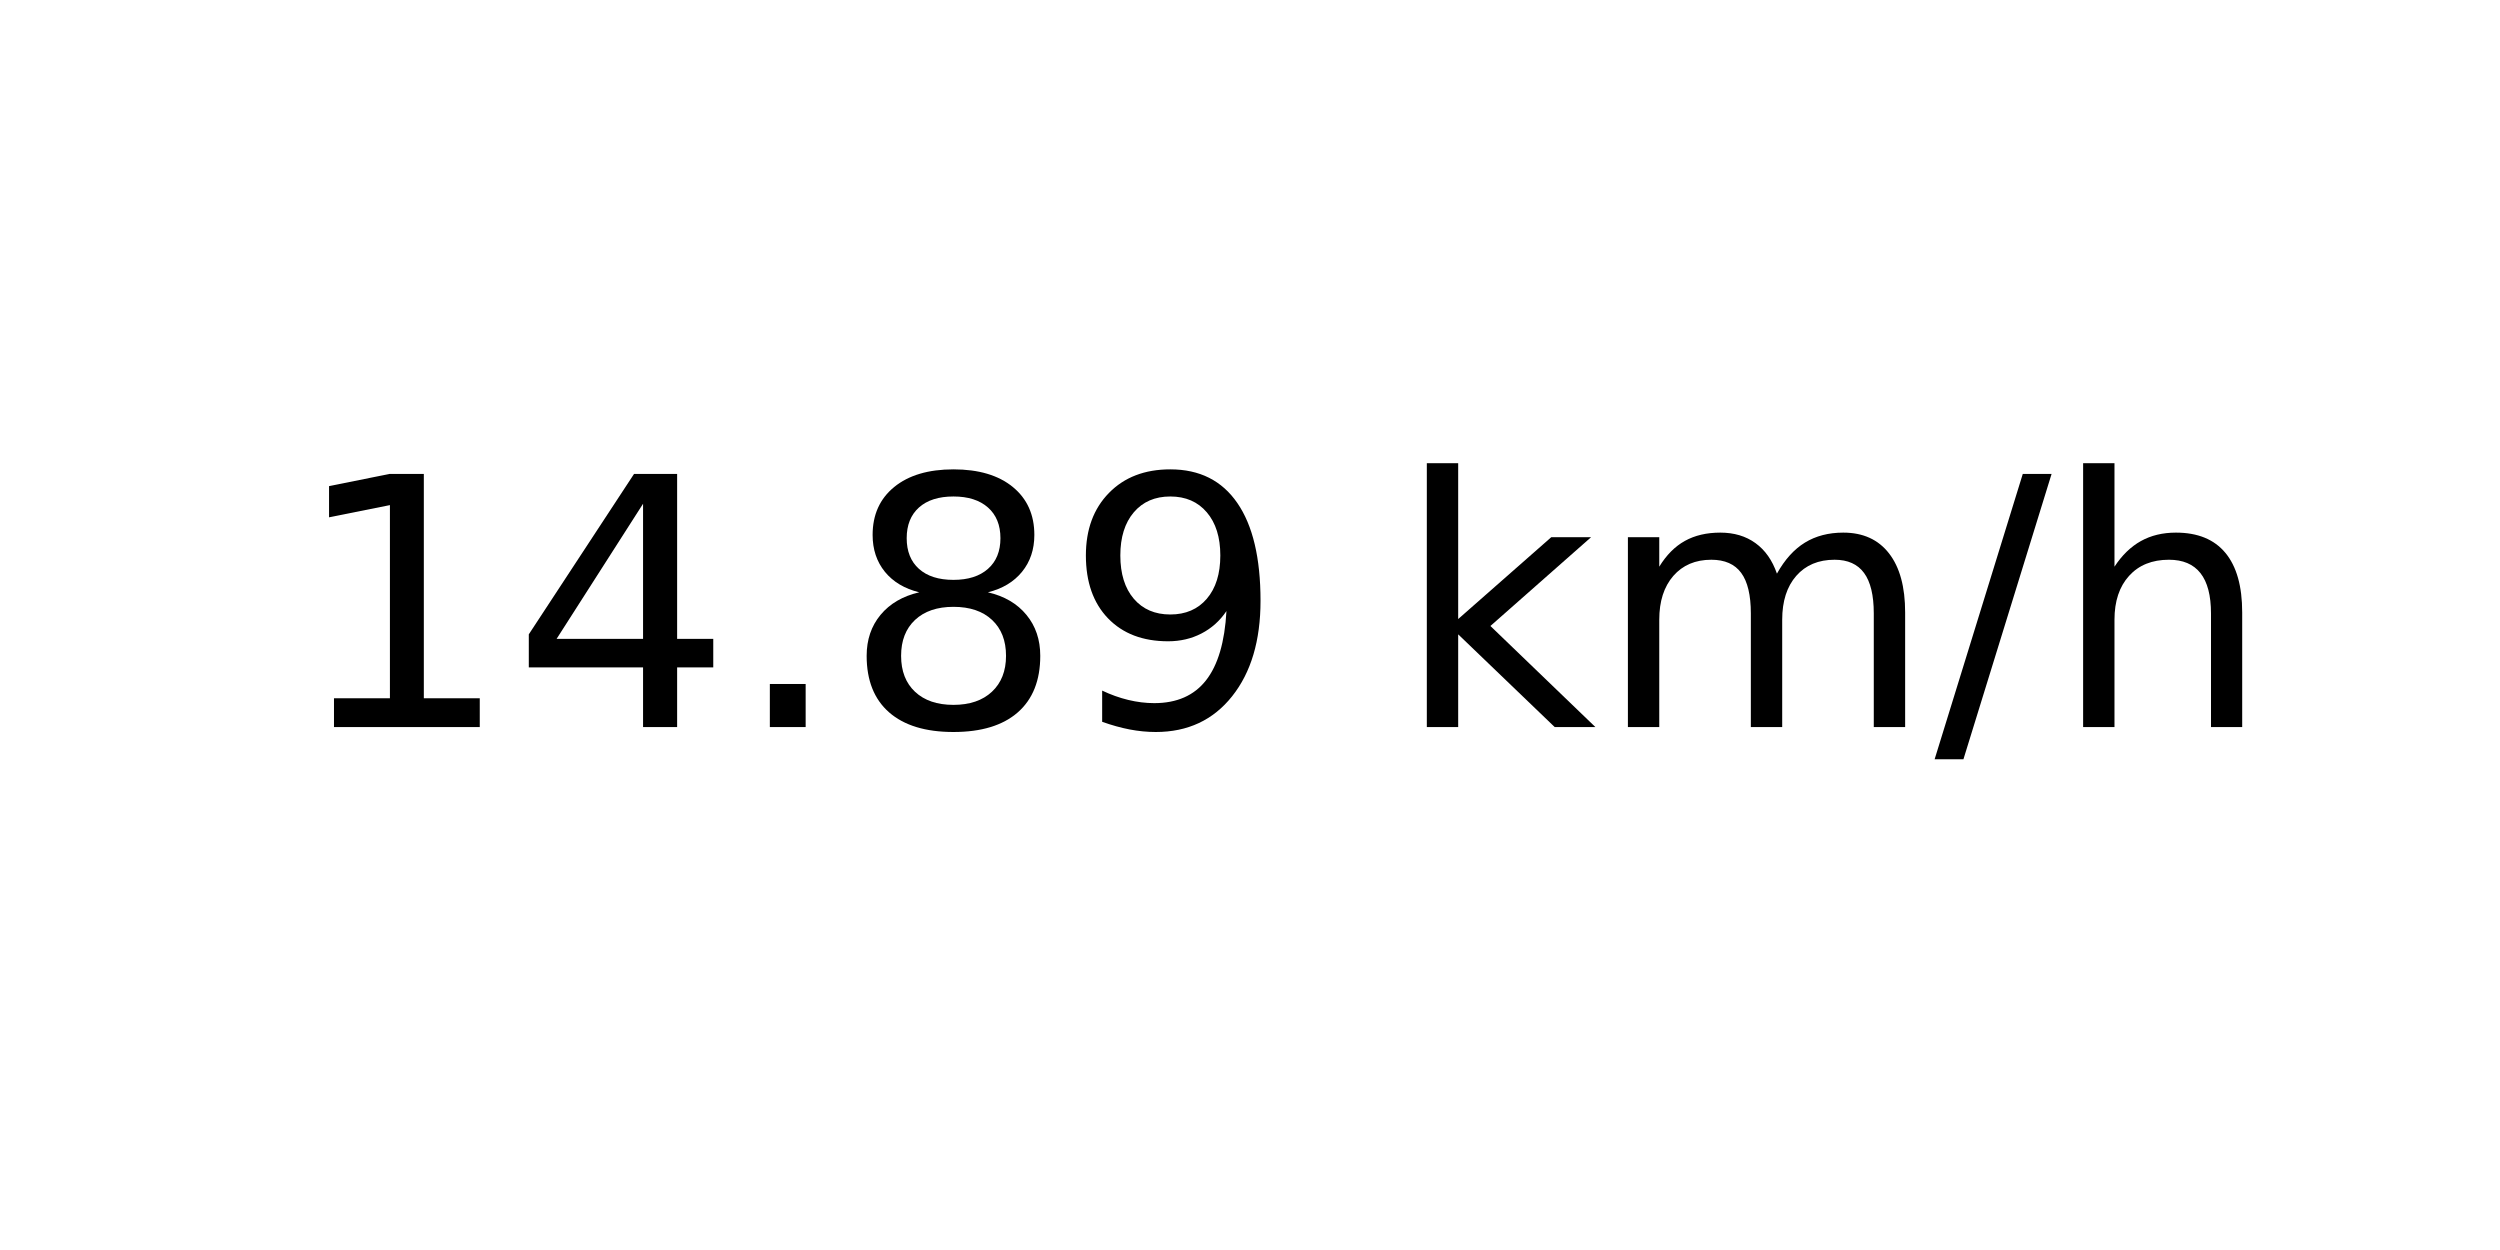
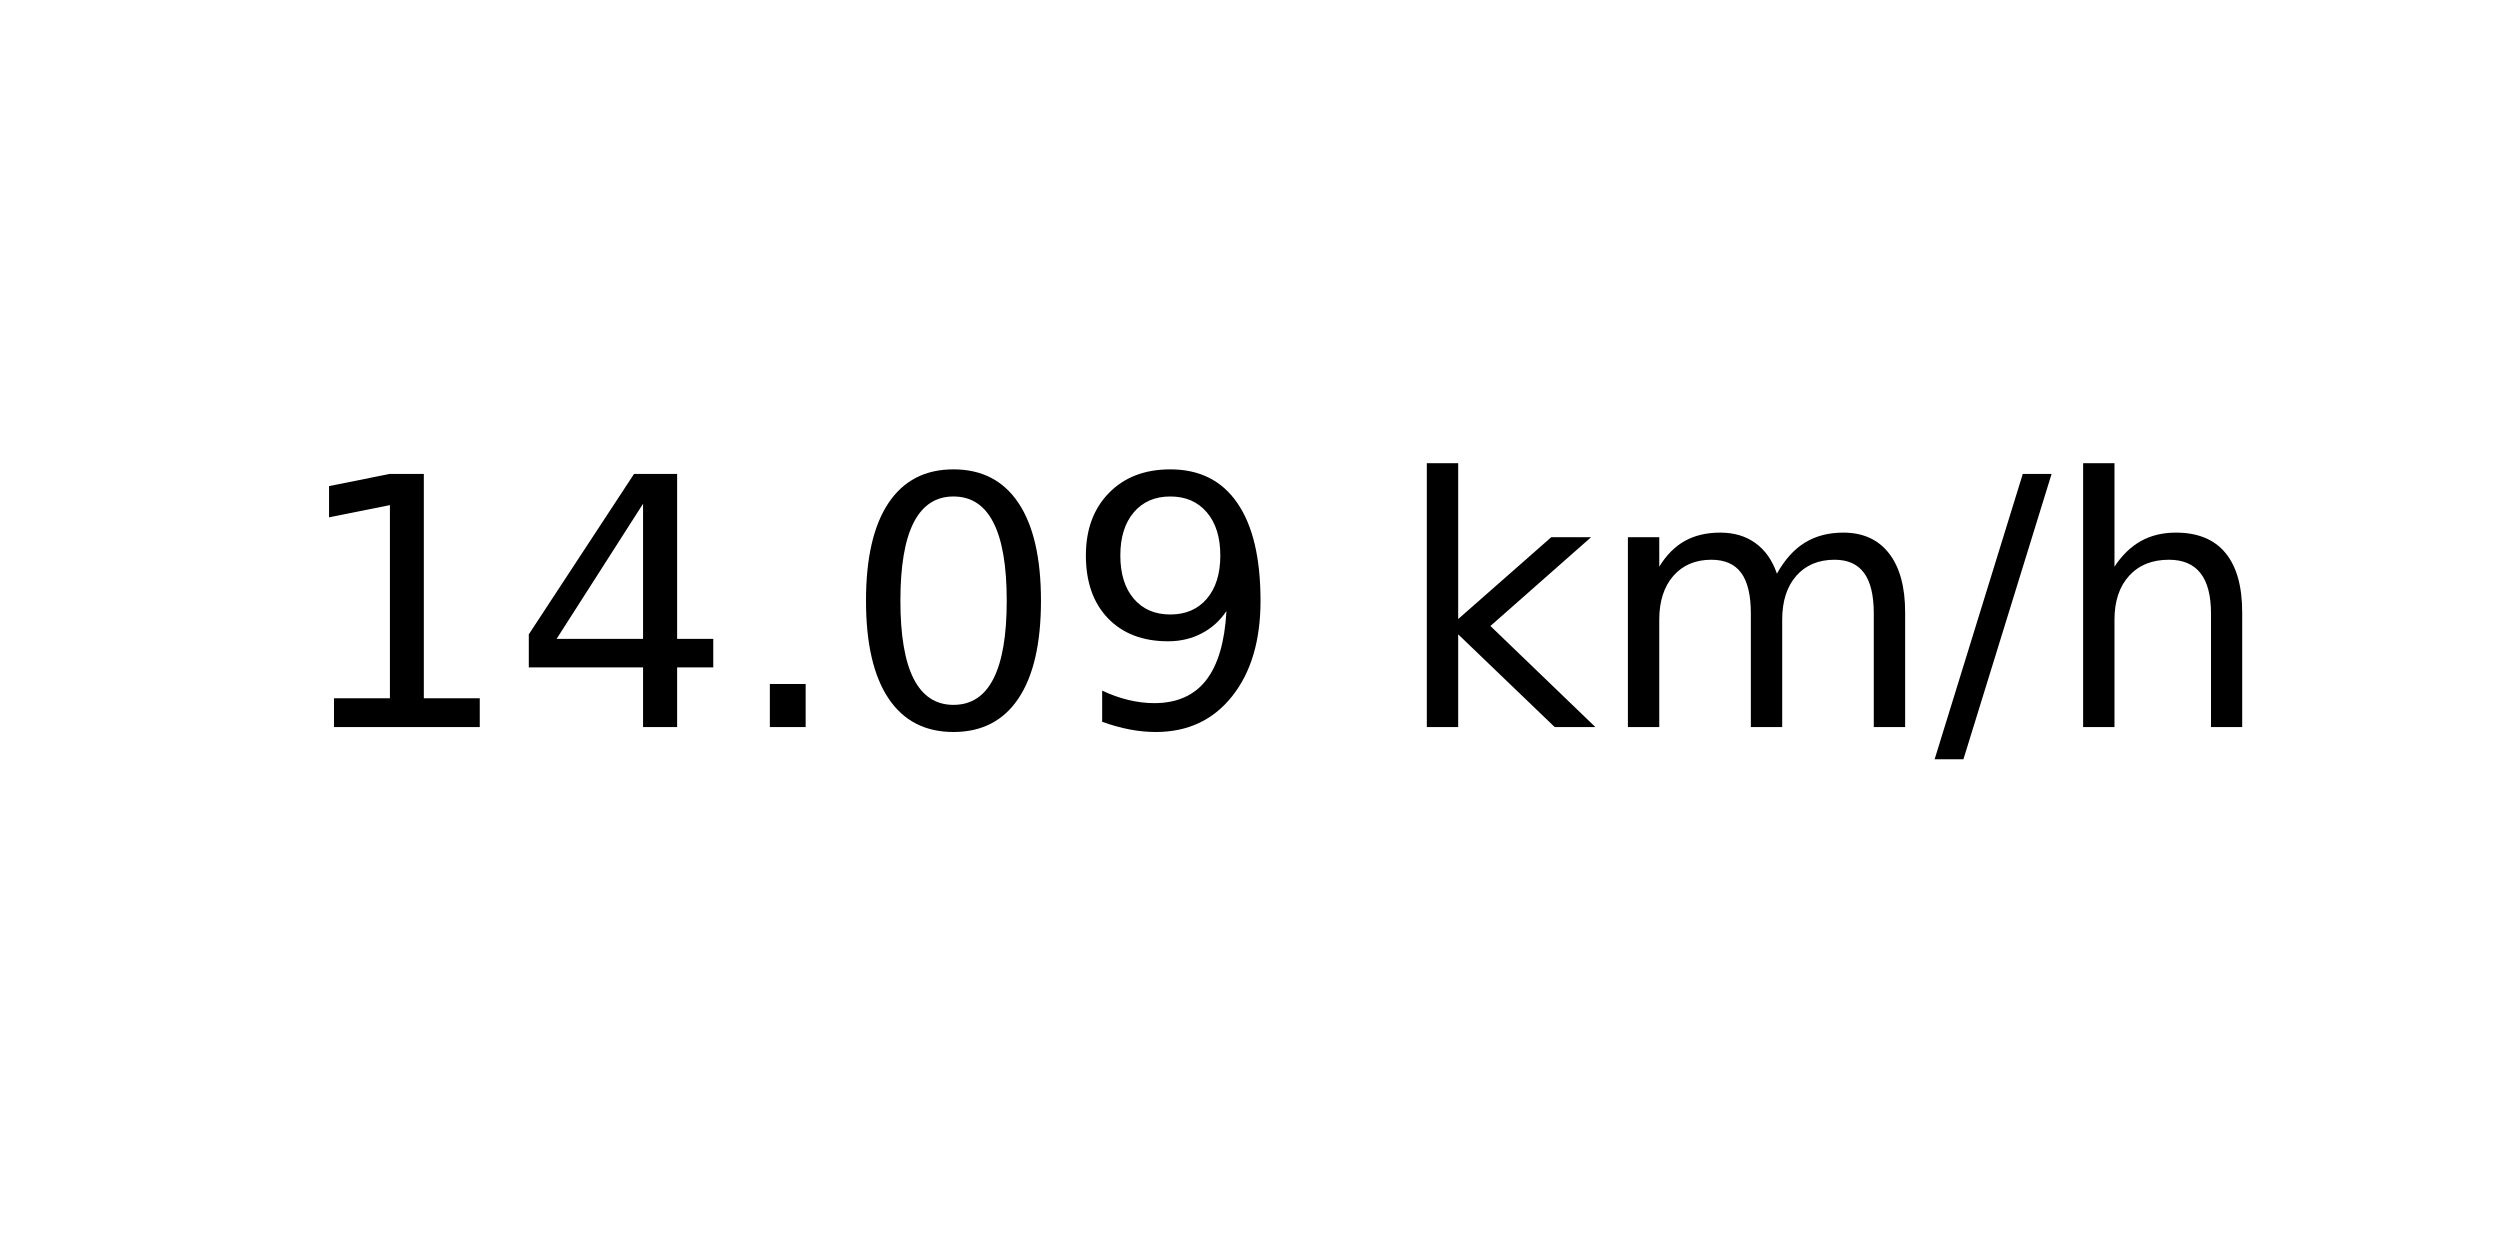
<svg xmlns="http://www.w3.org/2000/svg" xmlns:xlink="http://www.w3.org/1999/xlink" width="72pt" height="36pt" viewBox="0 0 72 36" version="1.1">
  <defs>
    <style type="text/css">*{stroke-linejoin: round; stroke-linecap: butt}</style>
  </defs>
  <g id="figure_1">
    <g id="axes_1">
      <g id="text_1">
        <g transform="translate(8.378125 20.93937) scale(0.1 -0.1)">
          <defs>
            <path id="DejaVuSans-31" d="M 794 531  L 1825 531  L 1825 4091  L 703 3866  L 703 4441  L 1819 4666  L 2450 4666  L 2450 531  L 3481 531  L 3481 0  L 794 0  L 794 531  z " transform="scale(0.015625)" />
            <path id="DejaVuSans-34" d="M 2419 4116  L 825 1625  L 2419 1625  L 2419 4116  z M 2253 4666  L 3047 4666  L 3047 1625  L 3713 1625  L 3713 1100  L 3047 1100  L 3047 0  L 2419 0  L 2419 1100  L 313 1100  L 313 1709  L 2253 4666  z " transform="scale(0.015625)" />
            <path id="DejaVuSans-2e" d="M 684 794  L 1344 794  L 1344 0  L 684 0  L 684 794  z " transform="scale(0.015625)" />
-             <path id="DejaVuSans-38" d="M 2034 2216  Q 1584 2216 1326 1975  Q 1069 1734 1069 1313  Q 1069 891 1326 650  Q 1584 409 2034 409  Q 2484 409 2743 651  Q 3003 894 3003 1313  Q 3003 1734 2745 1975  Q 2488 2216 2034 2216  z M 1403 2484  Q 997 2584 770 2862  Q 544 3141 544 3541  Q 544 4100 942 4425  Q 1341 4750 2034 4750  Q 2731 4750 3128 4425  Q 3525 4100 3525 3541  Q 3525 3141 3298 2862  Q 3072 2584 2669 2484  Q 3125 2378 3379 2068  Q 3634 1759 3634 1313  Q 3634 634 3220 271  Q 2806 -91 2034 -91  Q 1263 -91 848 271  Q 434 634 434 1313  Q 434 1759 690 2068  Q 947 2378 1403 2484  z M 1172 3481  Q 1172 3119 1398 2916  Q 1625 2713 2034 2713  Q 2441 2713 2670 2916  Q 2900 3119 2900 3481  Q 2900 3844 2670 4047  Q 2441 4250 2034 4250  Q 1625 4250 1398 4047  Q 1172 3844 1172 3481  z " transform="scale(0.015625)" />
+             <path id="DejaVuSans-30" d="M 2034 4250  Q 1547 4250 1301 3770  Q 1056 3291 1056 2328  Q 1056 1369 1301 889  Q 1547 409 2034 409  Q 2525 409 2770 889  Q 3016 1369 3016 2328  Q 3016 3291 2770 3770  Q 2525 4250 2034 4250  z M 2034 4750  Q 2819 4750 3233 4129  Q 3647 3509 3647 2328  Q 3647 1150 3233 529  Q 2819 -91 2034 -91  Q 1250 -91 836 529  Q 422 1150 422 2328  Q 422 3509 836 4129  Q 1250 4750 2034 4750  z " transform="scale(0.015625)" />
            <path id="DejaVuSans-39" d="M 703 97  L 703 672  Q 941 559 1184 500  Q 1428 441 1663 441  Q 2288 441 2617 861  Q 2947 1281 2994 2138  Q 2813 1869 2534 1725  Q 2256 1581 1919 1581  Q 1219 1581 811 2004  Q 403 2428 403 3163  Q 403 3881 828 4315  Q 1253 4750 1959 4750  Q 2769 4750 3195 4129  Q 3622 3509 3622 2328  Q 3622 1225 3098 567  Q 2575 -91 1691 -91  Q 1453 -91 1209 -44  Q 966 3 703 97  z M 1959 2075  Q 2384 2075 2632 2365  Q 2881 2656 2881 3163  Q 2881 3666 2632 3958  Q 2384 4250 1959 4250  Q 1534 4250 1286 3958  Q 1038 3666 1038 3163  Q 1038 2656 1286 2365  Q 1534 2075 1959 2075  z " transform="scale(0.015625)" />
            <path id="DejaVuSans-20" transform="scale(0.015625)" />
            <path id="DejaVuSans-6b" d="M 581 4863  L 1159 4863  L 1159 1991  L 2875 3500  L 3609 3500  L 1753 1863  L 3688 0  L 2938 0  L 1159 1709  L 1159 0  L 581 0  L 581 4863  z " transform="scale(0.015625)" />
            <path id="DejaVuSans-6d" d="M 3328 2828  Q 3544 3216 3844 3400  Q 4144 3584 4550 3584  Q 5097 3584 5394 3201  Q 5691 2819 5691 2113  L 5691 0  L 5113 0  L 5113 2094  Q 5113 2597 4934 2840  Q 4756 3084 4391 3084  Q 3944 3084 3684 2787  Q 3425 2491 3425 1978  L 3425 0  L 2847 0  L 2847 2094  Q 2847 2600 2669 2842  Q 2491 3084 2119 3084  Q 1678 3084 1418 2786  Q 1159 2488 1159 1978  L 1159 0  L 581 0  L 581 3500  L 1159 3500  L 1159 2956  Q 1356 3278 1631 3431  Q 1906 3584 2284 3584  Q 2666 3584 2933 3390  Q 3200 3197 3328 2828  z " transform="scale(0.015625)" />
            <path id="DejaVuSans-2f" d="M 1625 4666  L 2156 4666  L 531 -594  L 0 -594  L 1625 4666  z " transform="scale(0.015625)" />
            <path id="DejaVuSans-68" d="M 3513 2113  L 3513 0  L 2938 0  L 2938 2094  Q 2938 2591 2744 2837  Q 2550 3084 2163 3084  Q 1697 3084 1428 2787  Q 1159 2491 1159 1978  L 1159 0  L 581 0  L 581 4863  L 1159 4863  L 1159 2956  Q 1366 3272 1645 3428  Q 1925 3584 2291 3584  Q 2894 3584 3203 3211  Q 3513 2838 3513 2113  z " transform="scale(0.015625)" />
          </defs>
          <use xlink:href="#DejaVuSans-31" />
          <use xlink:href="#DejaVuSans-34" x="63.623" />
          <use xlink:href="#DejaVuSans-2e" x="127.246" />
-           <use xlink:href="#DejaVuSans-38" x="159.033" />
+           <use xlink:href="#DejaVuSans-30" x="159.033" />
          <use xlink:href="#DejaVuSans-39" x="222.656" />
          <use xlink:href="#DejaVuSans-20" x="286.279" />
          <use xlink:href="#DejaVuSans-6b" x="318.066" />
          <use xlink:href="#DejaVuSans-6d" x="375.977" />
          <use xlink:href="#DejaVuSans-2f" x="473.389" />
          <use xlink:href="#DejaVuSans-68" x="507.08" />
        </g>
      </g>
    </g>
  </g>
</svg>
